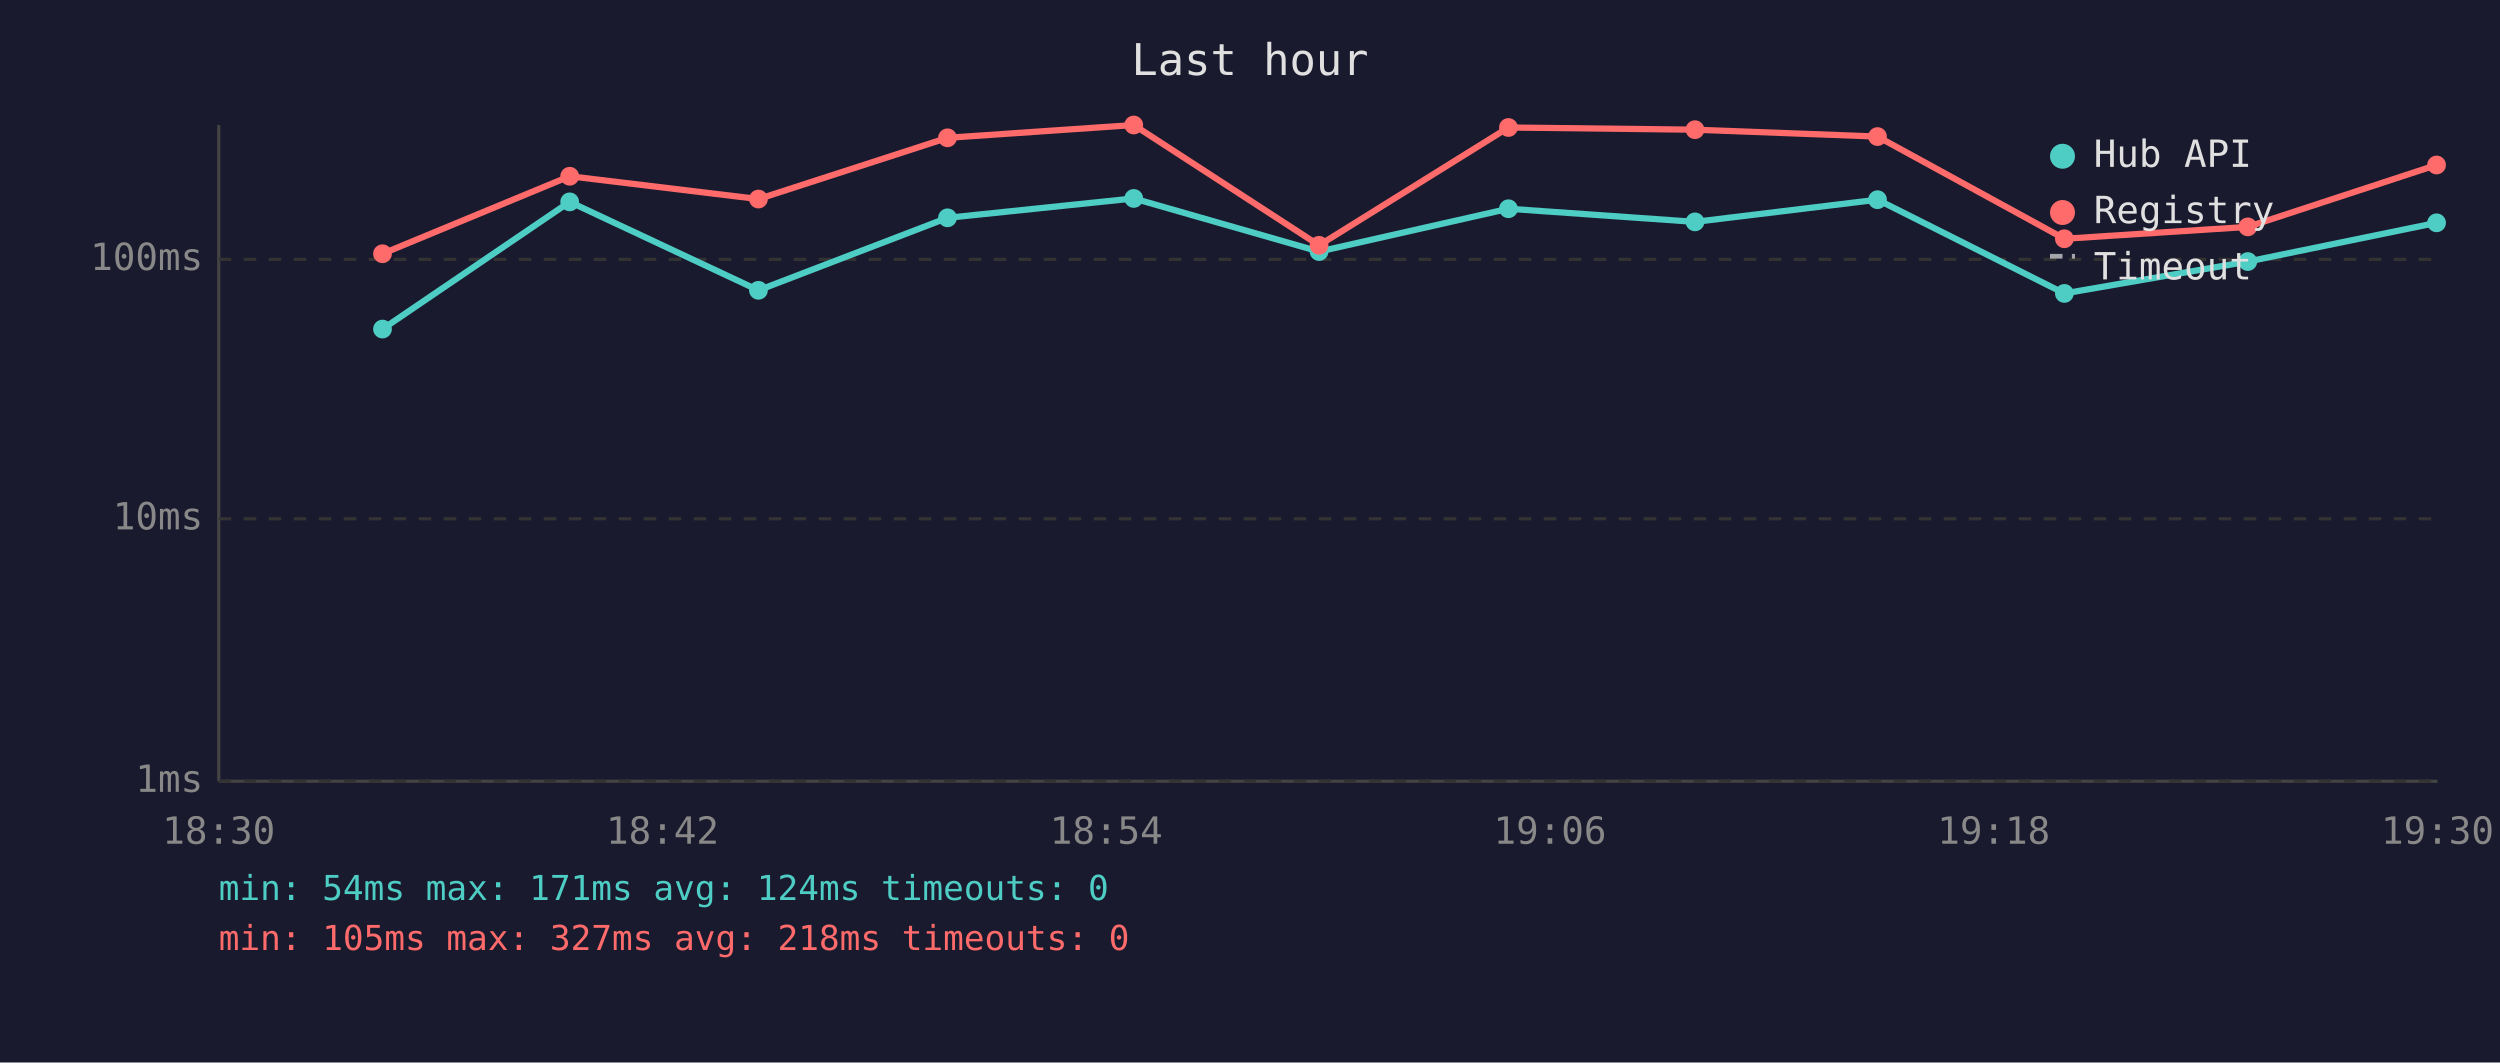
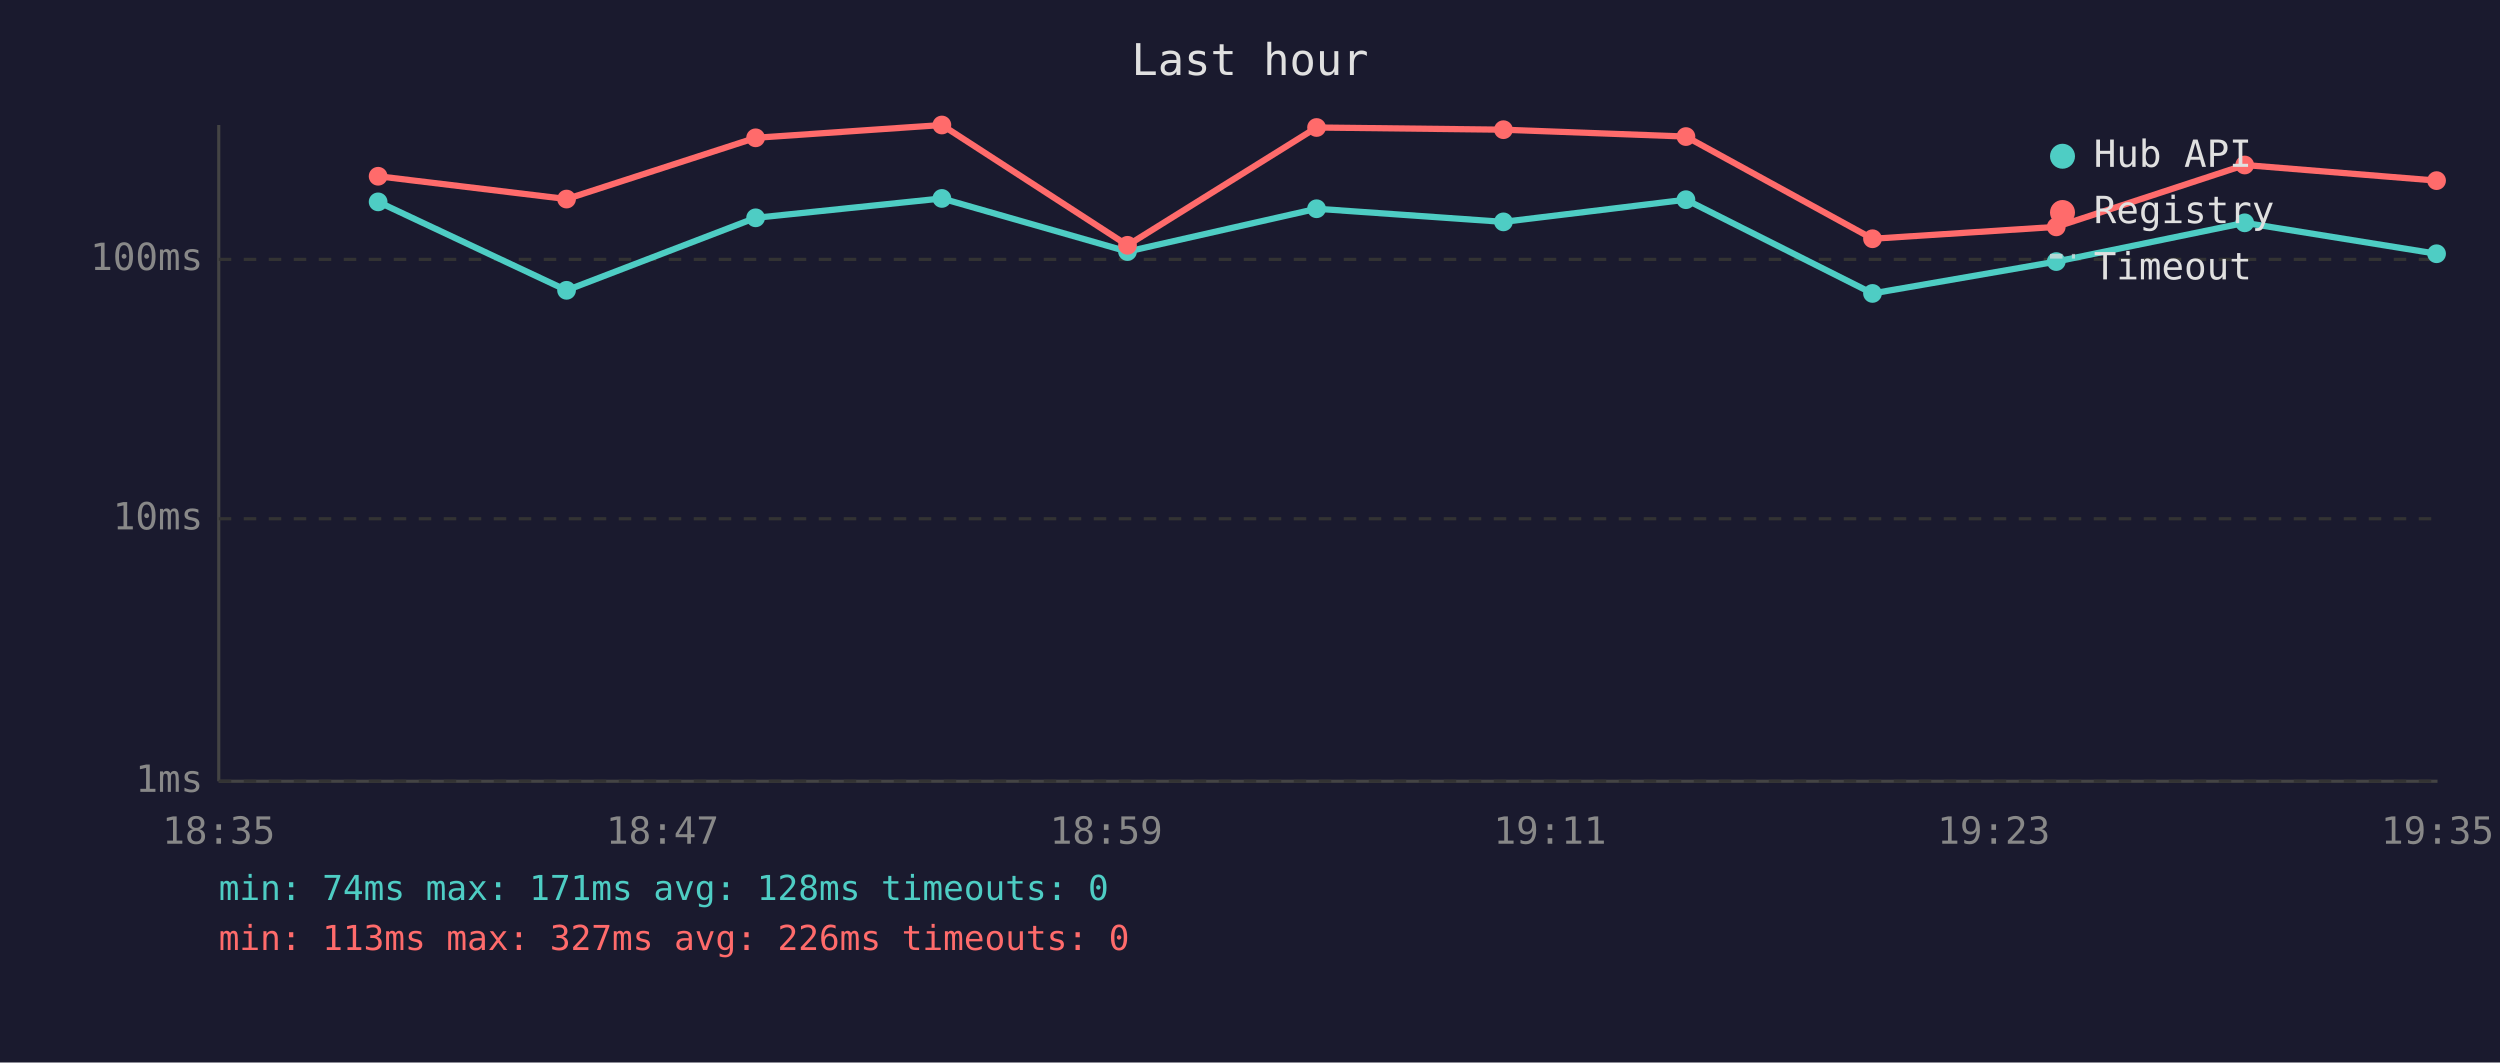
<svg xmlns="http://www.w3.org/2000/svg" viewBox="0 0 800 340" font-family="monospace" font-size="12">
  <rect width="800" height="340" fill="#1a1a2e" />
  <text x="400" y="24" fill="#e0e0e0" font-size="14" text-anchor="middle">Last hour</text>
  <line x1="70" y1="40" x2="70" y2="250" stroke="#444" stroke-width="1" />
  <line x1="70" y1="250" x2="780" y2="250" stroke="#444" stroke-width="1" />
  <line x1="70" y1="250" x2="780" y2="250" stroke="#333" stroke-width="1" stroke-dasharray="4" />
  <text x="65" y="250" fill="#888" text-anchor="end" dominant-baseline="middle">1ms</text>
  <line x1="70" y1="166" x2="780" y2="166" stroke="#333" stroke-width="1" stroke-dasharray="4" />
  <text x="65" y="166" fill="#888" text-anchor="end" dominant-baseline="middle">10ms</text>
  <line x1="70" y1="83" x2="780" y2="83" stroke="#333" stroke-width="1" stroke-dasharray="4" />
  <text x="65" y="83" fill="#888" text-anchor="end" dominant-baseline="middle">100ms</text>
-   <text x="70" y="270" fill="#888" text-anchor="middle">18:30</text>
-   <text x="212" y="270" fill="#888" text-anchor="middle">18:42</text>
-   <text x="354" y="270" fill="#888" text-anchor="middle">18:54</text>
-   <text x="496" y="270" fill="#888" text-anchor="middle">19:06</text>
-   <text x="638" y="270" fill="#888" text-anchor="middle">19:18</text>
-   <text x="780" y="270" fill="#888" text-anchor="middle">19:30</text>
-   <polyline points="122.4,105.3 182.3,64.6 242.7,92.9 303.2,69.7 362.8,63.5 422.1,80.5 482.7,66.8 542.4,71.0 600.8,63.9 660.6,93.9 719.3,83.7 779.7,71.3" fill="none" stroke="#4ecdc4" stroke-width="2" opacity="1" />
-   <circle cx="122.4" cy="105.3" r="3" fill="#4ecdc4" />
-   <circle cx="182.3" cy="64.6" r="3" fill="#4ecdc4" />
-   <circle cx="242.7" cy="92.9" r="3" fill="#4ecdc4" />
-   <circle cx="303.2" cy="69.7" r="3" fill="#4ecdc4" />
-   <circle cx="362.8" cy="63.5" r="3" fill="#4ecdc4" />
-   <circle cx="422.1" cy="80.5" r="3" fill="#4ecdc4" />
-   <circle cx="482.7" cy="66.8" r="3" fill="#4ecdc4" />
-   <circle cx="542.4" cy="71.0" r="3" fill="#4ecdc4" />
-   <circle cx="600.8" cy="63.9" r="3" fill="#4ecdc4" />
-   <circle cx="660.6" cy="93.9" r="3" fill="#4ecdc4" />
-   <circle cx="719.3" cy="83.7" r="3" fill="#4ecdc4" />
-   <circle cx="779.7" cy="71.3" r="3" fill="#4ecdc4" />
-   <polyline points="122.4,81.2 182.3,56.4 242.7,63.7 303.2,44.1 362.8,40.0 422.1,78.5 482.7,40.8 542.4,41.5 600.8,43.7 660.6,76.4 719.3,72.6 779.7,52.8" fill="none" stroke="#ff6b6b" stroke-width="2" opacity="1" />
-   <circle cx="122.4" cy="81.2" r="3" fill="#ff6b6b" />
-   <circle cx="182.3" cy="56.4" r="3" fill="#ff6b6b" />
-   <circle cx="242.7" cy="63.7" r="3" fill="#ff6b6b" />
-   <circle cx="303.2" cy="44.1" r="3" fill="#ff6b6b" />
-   <circle cx="362.8" cy="40.0" r="3" fill="#ff6b6b" />
-   <circle cx="422.1" cy="78.5" r="3" fill="#ff6b6b" />
-   <circle cx="482.7" cy="40.8" r="3" fill="#ff6b6b" />
-   <circle cx="542.4" cy="41.5" r="3" fill="#ff6b6b" />
-   <circle cx="600.8" cy="43.7" r="3" fill="#ff6b6b" />
-   <circle cx="660.6" cy="76.4" r="3" fill="#ff6b6b" />
-   <circle cx="719.3" cy="72.6" r="3" fill="#ff6b6b" />
-   <circle cx="779.7" cy="52.8" r="3" fill="#ff6b6b" />
+   <text x="70" y="270" fill="#888" text-anchor="middle">18:35</text>
+   <text x="212" y="270" fill="#888" text-anchor="middle">18:47</text>
+   <text x="354" y="270" fill="#888" text-anchor="middle">18:59</text>
+   <text x="496" y="270" fill="#888" text-anchor="middle">19:11</text>
+   <text x="638" y="270" fill="#888" text-anchor="middle">19:23</text>
+   <text x="780" y="270" fill="#888" text-anchor="middle">19:35</text>
+   <polyline points="121.0,64.6 181.3,92.9 241.8,69.7 301.4,63.5 360.8,80.5 421.3,66.8 481.1,71.0 539.5,63.9 599.2,93.9 658.0,83.7 718.3,71.3 779.7,81.2" fill="none" stroke="#4ecdc4" stroke-width="2" opacity="1" />
+   <circle cx="121.0" cy="64.6" r="3" fill="#4ecdc4" />
+   <circle cx="181.3" cy="92.9" r="3" fill="#4ecdc4" />
+   <circle cx="241.8" cy="69.7" r="3" fill="#4ecdc4" />
+   <circle cx="301.4" cy="63.5" r="3" fill="#4ecdc4" />
+   <circle cx="360.8" cy="80.5" r="3" fill="#4ecdc4" />
+   <circle cx="421.3" cy="66.8" r="3" fill="#4ecdc4" />
+   <circle cx="481.1" cy="71.0" r="3" fill="#4ecdc4" />
+   <circle cx="539.5" cy="63.9" r="3" fill="#4ecdc4" />
+   <circle cx="599.2" cy="93.9" r="3" fill="#4ecdc4" />
+   <circle cx="658.0" cy="83.7" r="3" fill="#4ecdc4" />
+   <circle cx="718.3" cy="71.3" r="3" fill="#4ecdc4" />
+   <circle cx="779.7" cy="81.2" r="3" fill="#4ecdc4" />
+   <polyline points="121.0,56.4 181.3,63.7 241.8,44.1 301.4,40.0 360.8,78.5 421.3,40.8 481.1,41.5 539.5,43.7 599.2,76.4 658.0,72.6 718.3,52.8 779.7,57.8" fill="none" stroke="#ff6b6b" stroke-width="2" opacity="1" />
+   <circle cx="121.0" cy="56.4" r="3" fill="#ff6b6b" />
+   <circle cx="181.3" cy="63.7" r="3" fill="#ff6b6b" />
+   <circle cx="241.8" cy="44.1" r="3" fill="#ff6b6b" />
+   <circle cx="301.4" cy="40.0" r="3" fill="#ff6b6b" />
+   <circle cx="360.8" cy="78.5" r="3" fill="#ff6b6b" />
+   <circle cx="421.3" cy="40.8" r="3" fill="#ff6b6b" />
+   <circle cx="481.1" cy="41.5" r="3" fill="#ff6b6b" />
+   <circle cx="539.5" cy="43.7" r="3" fill="#ff6b6b" />
+   <circle cx="599.2" cy="76.4" r="3" fill="#ff6b6b" />
+   <circle cx="658.0" cy="72.6" r="3" fill="#ff6b6b" />
+   <circle cx="718.3" cy="52.8" r="3" fill="#ff6b6b" />
+   <circle cx="779.7" cy="57.8" r="3" fill="#ff6b6b" />
  <circle cx="660" cy="50" r="4" fill="#4ecdc4" />
  <text x="670" y="50" fill="#e0e0e0" dominant-baseline="middle">Hub API</text>
  <circle cx="660" cy="68" r="4" fill="#ff6b6b" />
  <text x="670" y="68" fill="#e0e0e0" dominant-baseline="middle">Registry</text>
  <line x1="656" y1="82" x2="664" y2="82" stroke="#e0e0e0" stroke-width="1.5" stroke-dasharray="4,3" opacity="0.7" />
  <text x="670" y="86" fill="#e0e0e0" dominant-baseline="middle">Timeout</text>
-   <text x="70" y="288" fill="#4ecdc4" font-size="11">min: 54ms  max: 171ms  avg: 124ms  timeouts: 0</text>
-   <text x="70" y="304" fill="#ff6b6b" font-size="11">min: 105ms  max: 327ms  avg: 218ms  timeouts: 0</text>
+   <text x="70" y="288" fill="#4ecdc4" font-size="11">min: 74ms  max: 171ms  avg: 128ms  timeouts: 0</text>
+   <text x="70" y="304" fill="#ff6b6b" font-size="11">min: 113ms  max: 327ms  avg: 226ms  timeouts: 0</text>
</svg>
